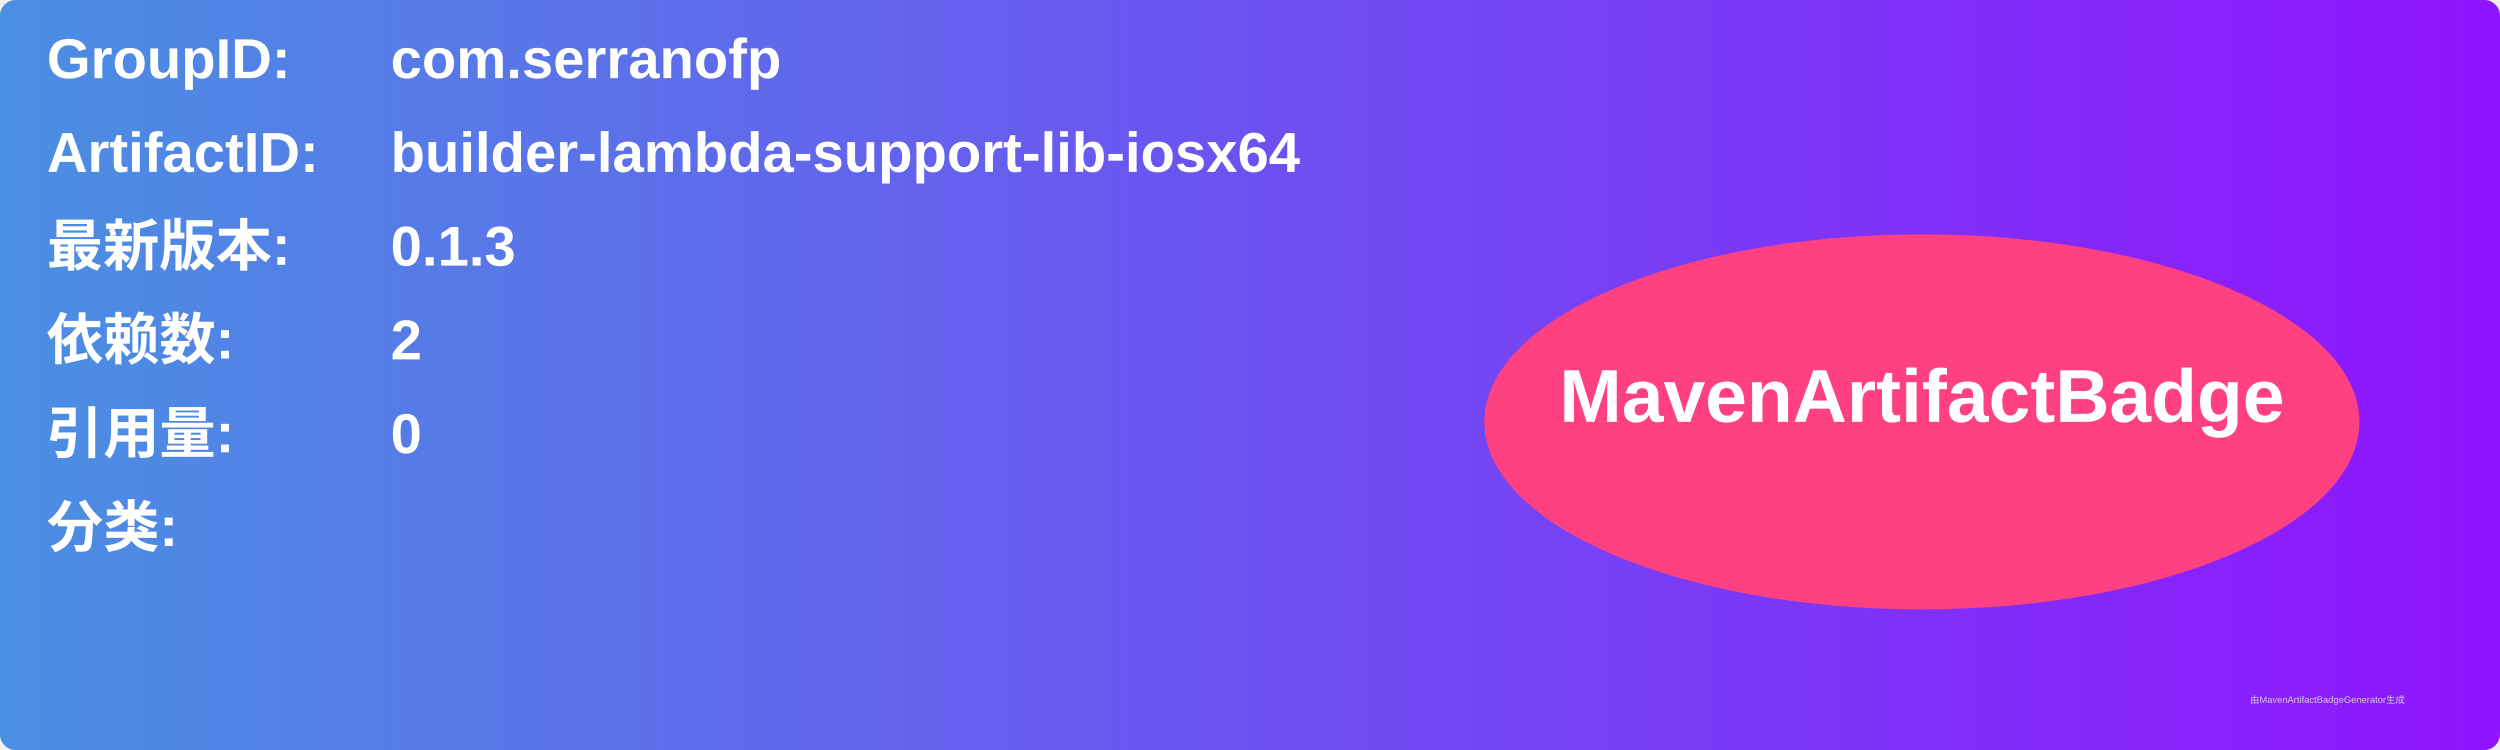
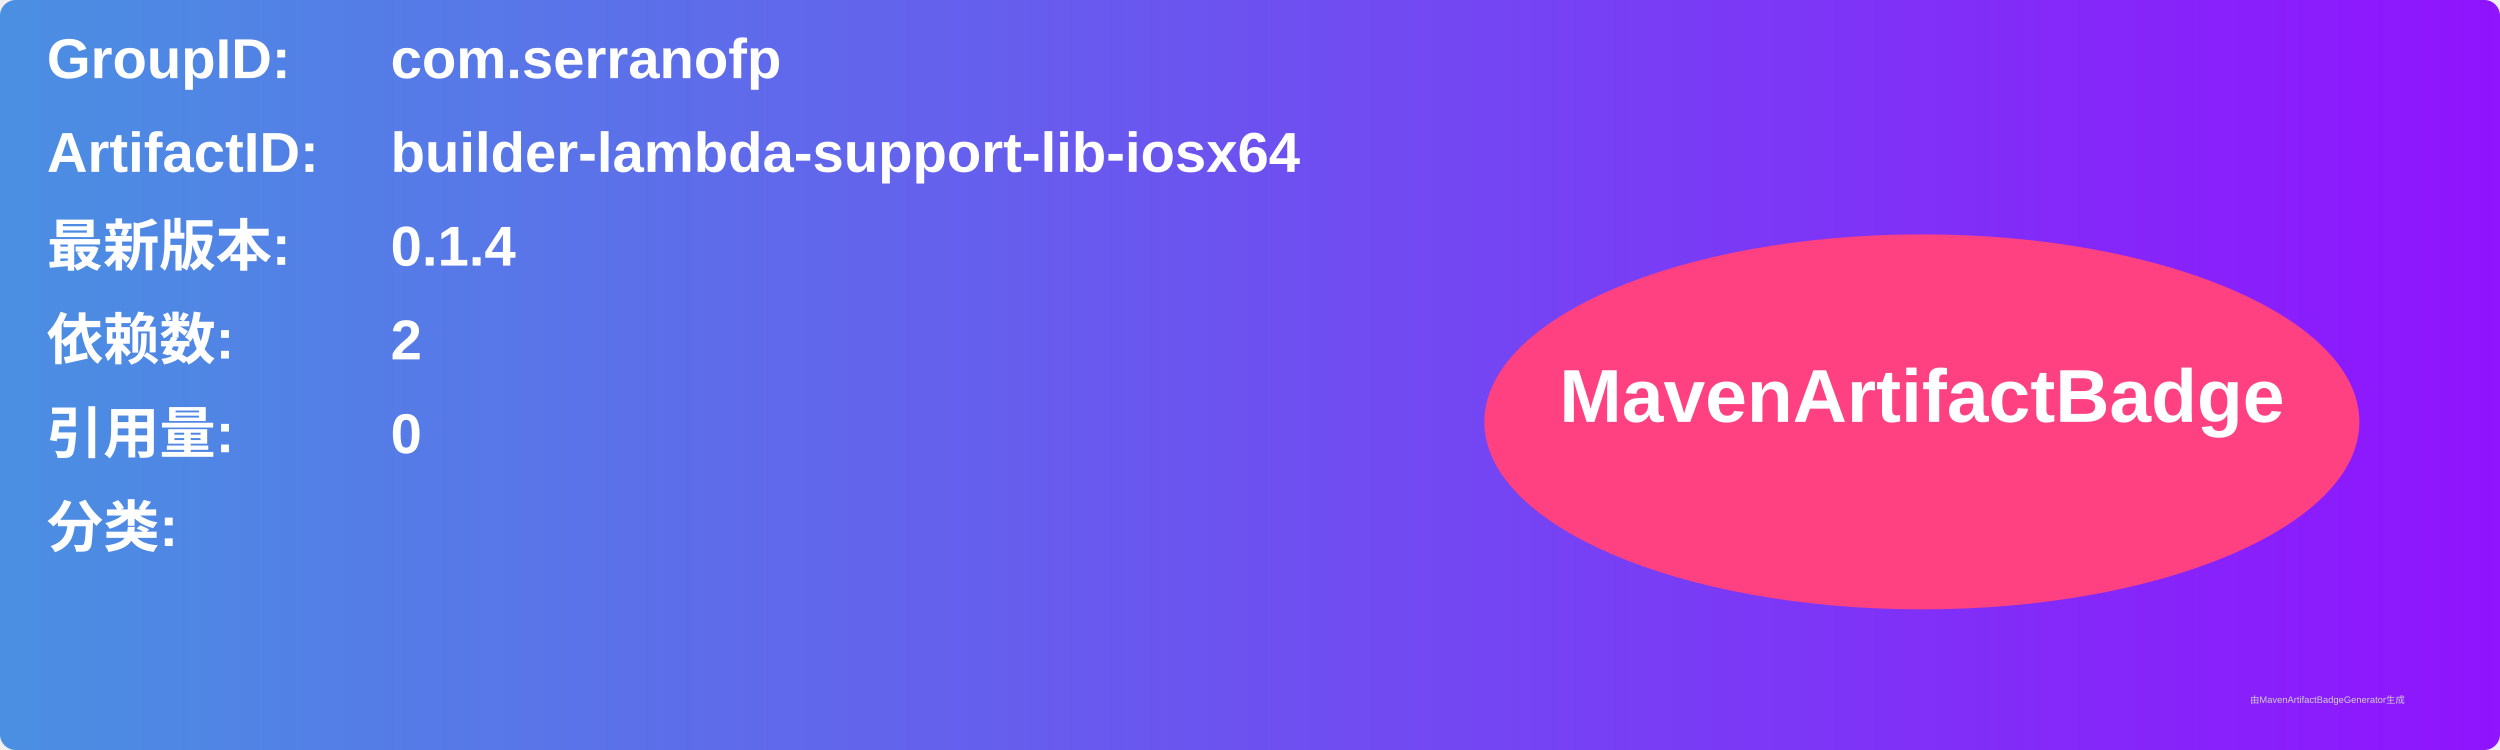
<svg xmlns="http://www.w3.org/2000/svg" width="800" height="240" viewBox="0 0 800 240">
  <linearGradient id="grad" x1="0%" y1="0%" x2="100%" y2="0%">
    <stop offset="0%" stop-color="#4a90e2" />
    <stop offset="100%" stop-color="#9013fe" />
  </linearGradient>
  <rect width="100%" height="100%" rx="5" ry="5" fill="url(#grad)" />
  <g transform="translate(15, 15)">
    <text x="0" y="10" font-family="Arial" font-size="18" fill="white" font-weight="bold" width="260">GroupID:</text>
    <text x="110" y="10" font-family="Arial" font-size="18" fill="white" font-weight="bold" width="460">com.serranofp</text>
    <text x="0" y="40" font-family="Arial" font-size="18" fill="white" font-weight="bold" width="260">ArtifactID:</text>
    <text x="110" y="40" font-family="Arial" font-size="18" fill="white" font-weight="bold" width="460">builder-lambda-support-lib-iosx64</text>
    <text x="0" y="70" font-family="Arial" font-size="18" fill="white" font-weight="bold">最新版本:</text>
    <text x="110" y="70" font-family="Arial" font-size="18" fill="white" font-weight="bold">
-       <tspan font-weight="bold">0.1.3</tspan>
+       <tspan font-weight="bold">0.1.4</tspan>
    </text>
    <text x="0" y="100" font-family="Arial" font-size="18" fill="white" font-weight="bold">依赖数: </text>
    <text x="110" y="100" font-family="Arial" font-size="18" fill="white">
      <tspan font-weight="bold">2</tspan>
    </text>
    <text x="0" y="130" font-family="Arial" font-size="18" fill="white" font-weight="bold">引用量: </text>
    <text x="110" y="130" font-family="Arial" font-size="18" fill="white">
      <tspan font-weight="bold">0</tspan>
    </text>
    <text x="0" y="160" font-family="Arial" font-size="18" fill="white" font-weight="bold">分类:</text>
    <text x="10" y="190" font-family="Arial" font-size="10" fill="white">
      <tspan font-weight="bold" />
    </text>
    <ellipse cx="600" cy="120" rx="140" ry="60" fill="#ff4081" />
    <text x="600" y="120" text-anchor="middle" font-family="Arial" font-size="24" fill="white" font-weight="bold">MavenArtifactBadge</text>
  </g>
  <text x="720" y="225" font-family="Arial" font-size="3" fill="#d0d0d0">由MavenArtifactBadgeGenerator生成</text>
</svg>
